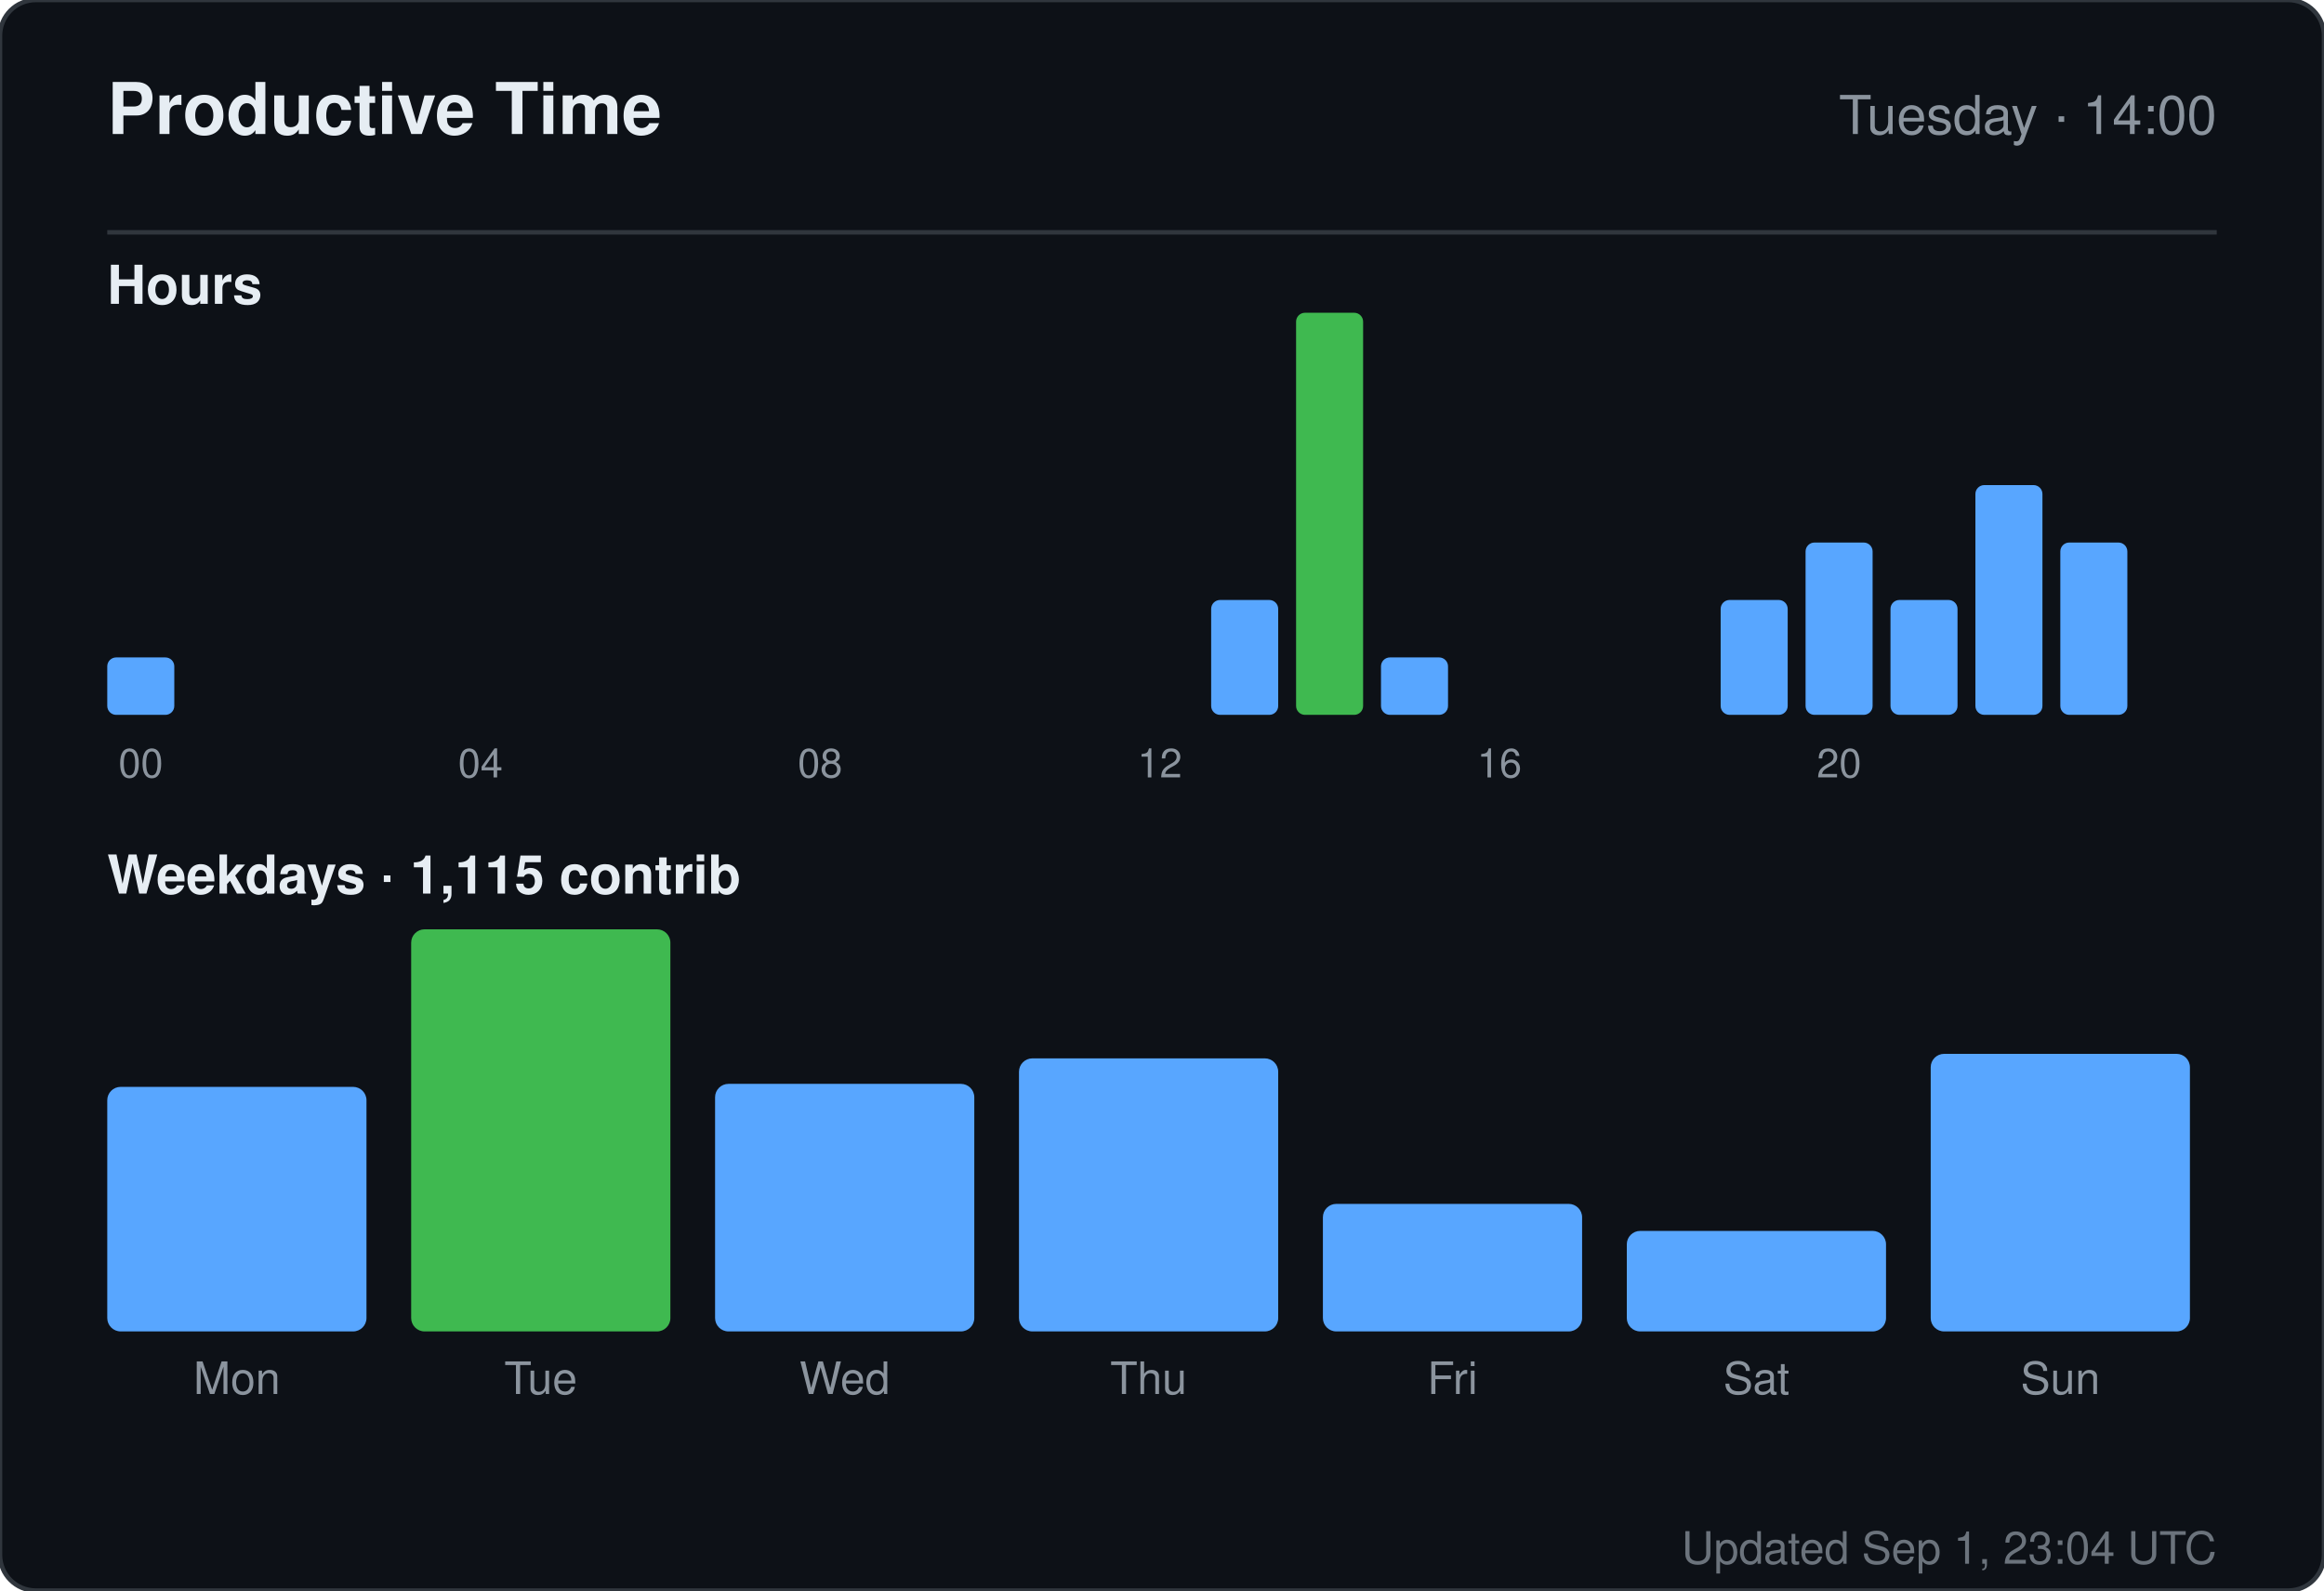
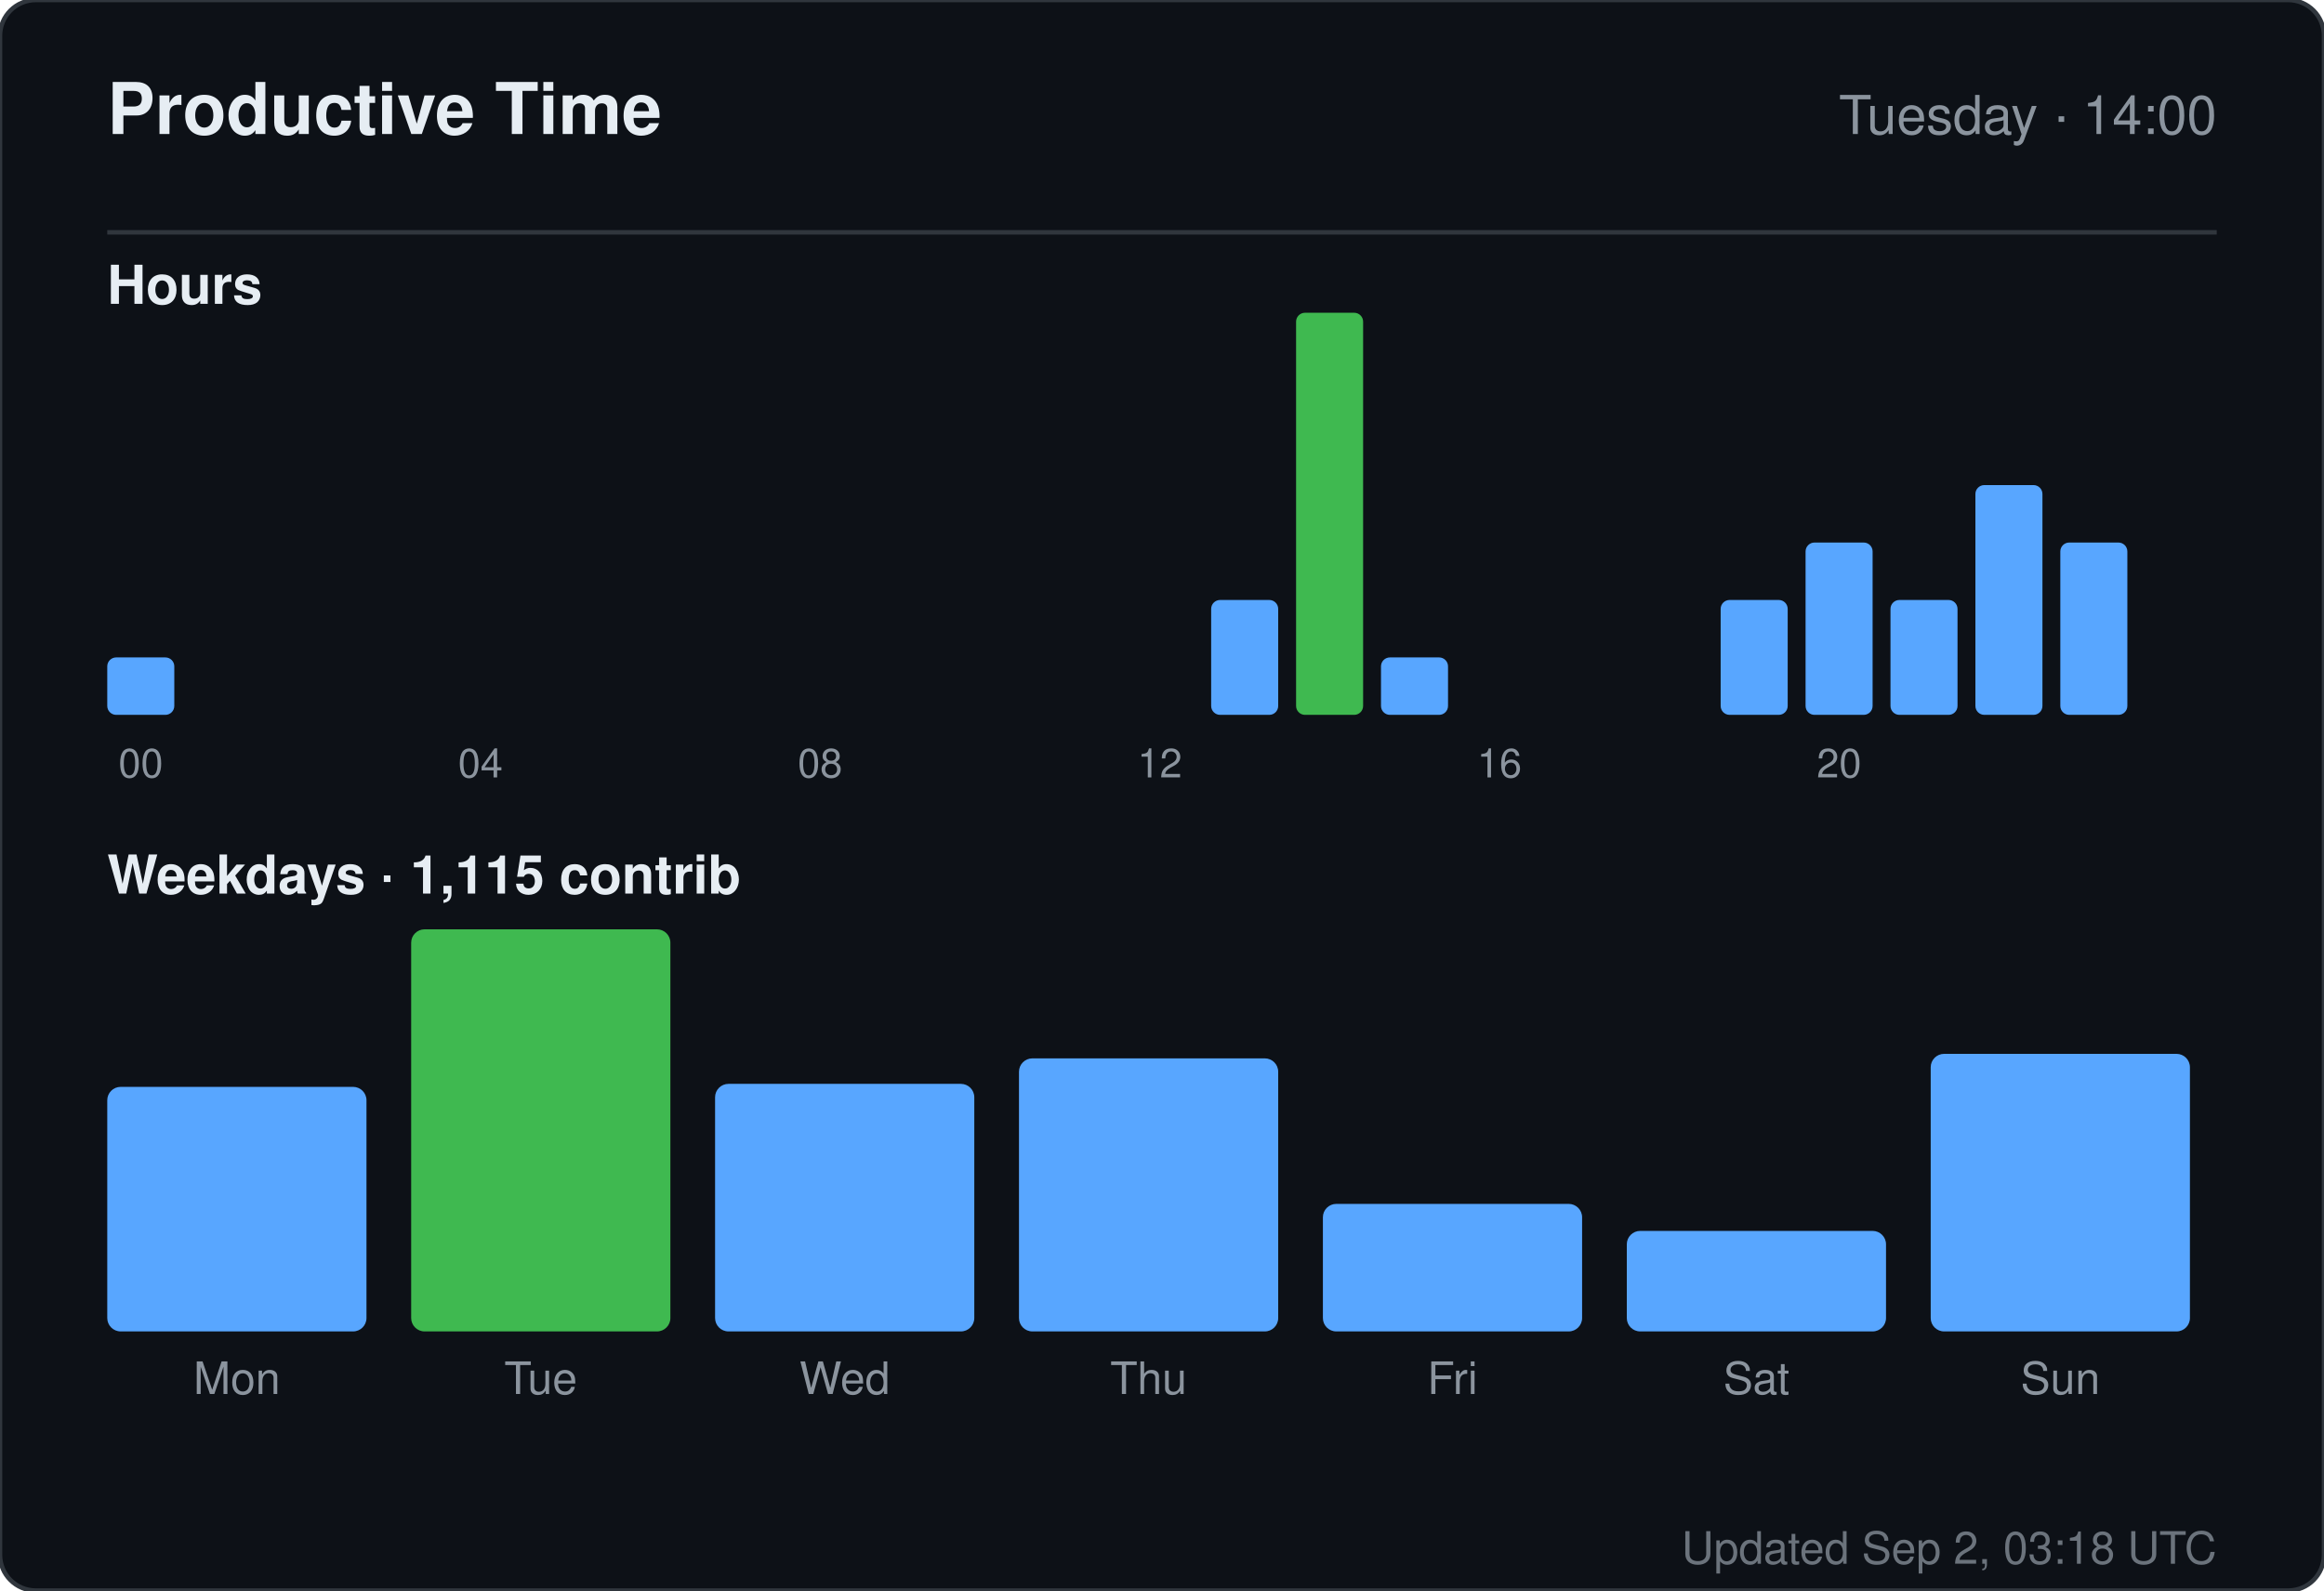
<svg xmlns="http://www.w3.org/2000/svg" width="520" height="356" viewBox="0 0 520 356" role="img" aria-label="Productive time for sandiirawan12">
  <rect width="520" height="356" rx="8" fill="#0d1117" stroke="#30363d" />
  <g font-family="-apple-system, BlinkMacSystemFont, Segoe UI, Helvetica, Arial, sans-serif">
    <text x="24" y="30" fill="#e6edf3" font-size="16" font-weight="700">Productive Time</text>
    <text x="496" y="30" fill="#8b949e" font-size="12" text-anchor="end">Tuesday · 14:00</text>
    <line x1="24" y1="52" x2="496" y2="52" stroke="#30363d" />
    <text x="24" y="68" fill="#e6edf3" font-size="12" font-weight="600">Hours</text>
    <rect x="24" y="147.143" width="15" height="12.857" rx="2" fill="#58a6ff" />
    <text x="31.5" y="174" fill="#8b949e" font-size="9" text-anchor="middle">00</text>
    <rect x="43" y="160" width="15" height="0" rx="2" fill="#58a6ff" />
    <rect x="62" y="160" width="15" height="0" rx="2" fill="#58a6ff" />
    <rect x="81" y="160" width="15" height="0" rx="2" fill="#58a6ff" />
    <rect x="100" y="160" width="15" height="0" rx="2" fill="#58a6ff" />
    <text x="107.5" y="174" fill="#8b949e" font-size="9" text-anchor="middle">04</text>
    <rect x="119" y="160" width="15" height="0" rx="2" fill="#58a6ff" />
    <rect x="138" y="160" width="15" height="0" rx="2" fill="#58a6ff" />
    <rect x="157" y="160" width="15" height="0" rx="2" fill="#58a6ff" />
    <rect x="176" y="160" width="15" height="0" rx="2" fill="#58a6ff" />
    <text x="183.5" y="174" fill="#8b949e" font-size="9" text-anchor="middle">08</text>
    <rect x="195" y="160" width="15" height="0" rx="2" fill="#58a6ff" />
    <rect x="214" y="160" width="15" height="0" rx="2" fill="#58a6ff" />
    <rect x="233" y="160" width="15" height="0" rx="2" fill="#58a6ff" />
    <rect x="252" y="160" width="15" height="0" rx="2" fill="#58a6ff" />
    <text x="259.5" y="174" fill="#8b949e" font-size="9" text-anchor="middle">12</text>
    <rect x="271" y="134.286" width="15" height="25.714" rx="2" fill="#58a6ff" />
    <rect x="290" y="70" width="15" height="90" rx="2" fill="#3fb950" />
    <rect x="309" y="147.143" width="15" height="12.857" rx="2" fill="#58a6ff" />
    <rect x="328" y="160" width="15" height="0" rx="2" fill="#58a6ff" />
    <text x="335.5" y="174" fill="#8b949e" font-size="9" text-anchor="middle">16</text>
    <rect x="347" y="160" width="15" height="0" rx="2" fill="#58a6ff" />
    <rect x="366" y="160" width="15" height="0" rx="2" fill="#58a6ff" />
    <rect x="385" y="134.286" width="15" height="25.714" rx="2" fill="#58a6ff" />
    <rect x="404" y="121.429" width="15" height="38.571" rx="2" fill="#58a6ff" />
    <text x="411.5" y="174" fill="#8b949e" font-size="9" text-anchor="middle">20</text>
    <rect x="423" y="134.286" width="15" height="25.714" rx="2" fill="#58a6ff" />
    <rect x="442" y="108.571" width="15" height="51.429" rx="2" fill="#58a6ff" />
    <rect x="461" y="121.429" width="15" height="38.571" rx="2" fill="#58a6ff" />
    <text x="24" y="200" fill="#e6edf3" font-size="12" font-weight="600">Weekdays · 1,115 contrib</text>
    <rect x="24" y="243.261" width="58" height="54.739" rx="3" fill="#58a6ff" />
    <text x="53" y="312" fill="#8b949e" font-size="10" text-anchor="middle">Mon</text>
    <rect x="92" y="208" width="58" height="90" rx="3" fill="#3fb950" />
    <text x="121" y="312" fill="#8b949e" font-size="10" text-anchor="middle">Tue</text>
    <rect x="160" y="242.59" width="58" height="55.41" rx="3" fill="#58a6ff" />
    <text x="189" y="312" fill="#8b949e" font-size="10" text-anchor="middle">Wed</text>
    <rect x="228" y="236.881" width="58" height="61.119" rx="3" fill="#58a6ff" />
    <text x="257" y="312" fill="#8b949e" font-size="10" text-anchor="middle">Thu</text>
    <rect x="296" y="269.455" width="58" height="28.545" rx="3" fill="#58a6ff" />
    <text x="325" y="312" fill="#8b949e" font-size="10" text-anchor="middle">Fri</text>
    <rect x="364" y="275.5" width="58" height="22.5" rx="3" fill="#58a6ff" />
    <text x="393" y="312" fill="#8b949e" font-size="10" text-anchor="middle">Sat</text>
    <rect x="432" y="235.873" width="58" height="62.127" rx="3" fill="#58a6ff" />
    <text x="461" y="312" fill="#8b949e" font-size="10" text-anchor="middle">Sun</text>
-     <text x="496" y="350" fill="#8b949e" font-size="10" text-anchor="end" opacity="0.75">Updated Sep 1, 23:04 UTC</text>
+     <text x="496" y="350" fill="#8b949e" font-size="10" text-anchor="end" opacity="0.75">Updated Sep 2, 03:18 UTC</text>
  </g>
</svg>
